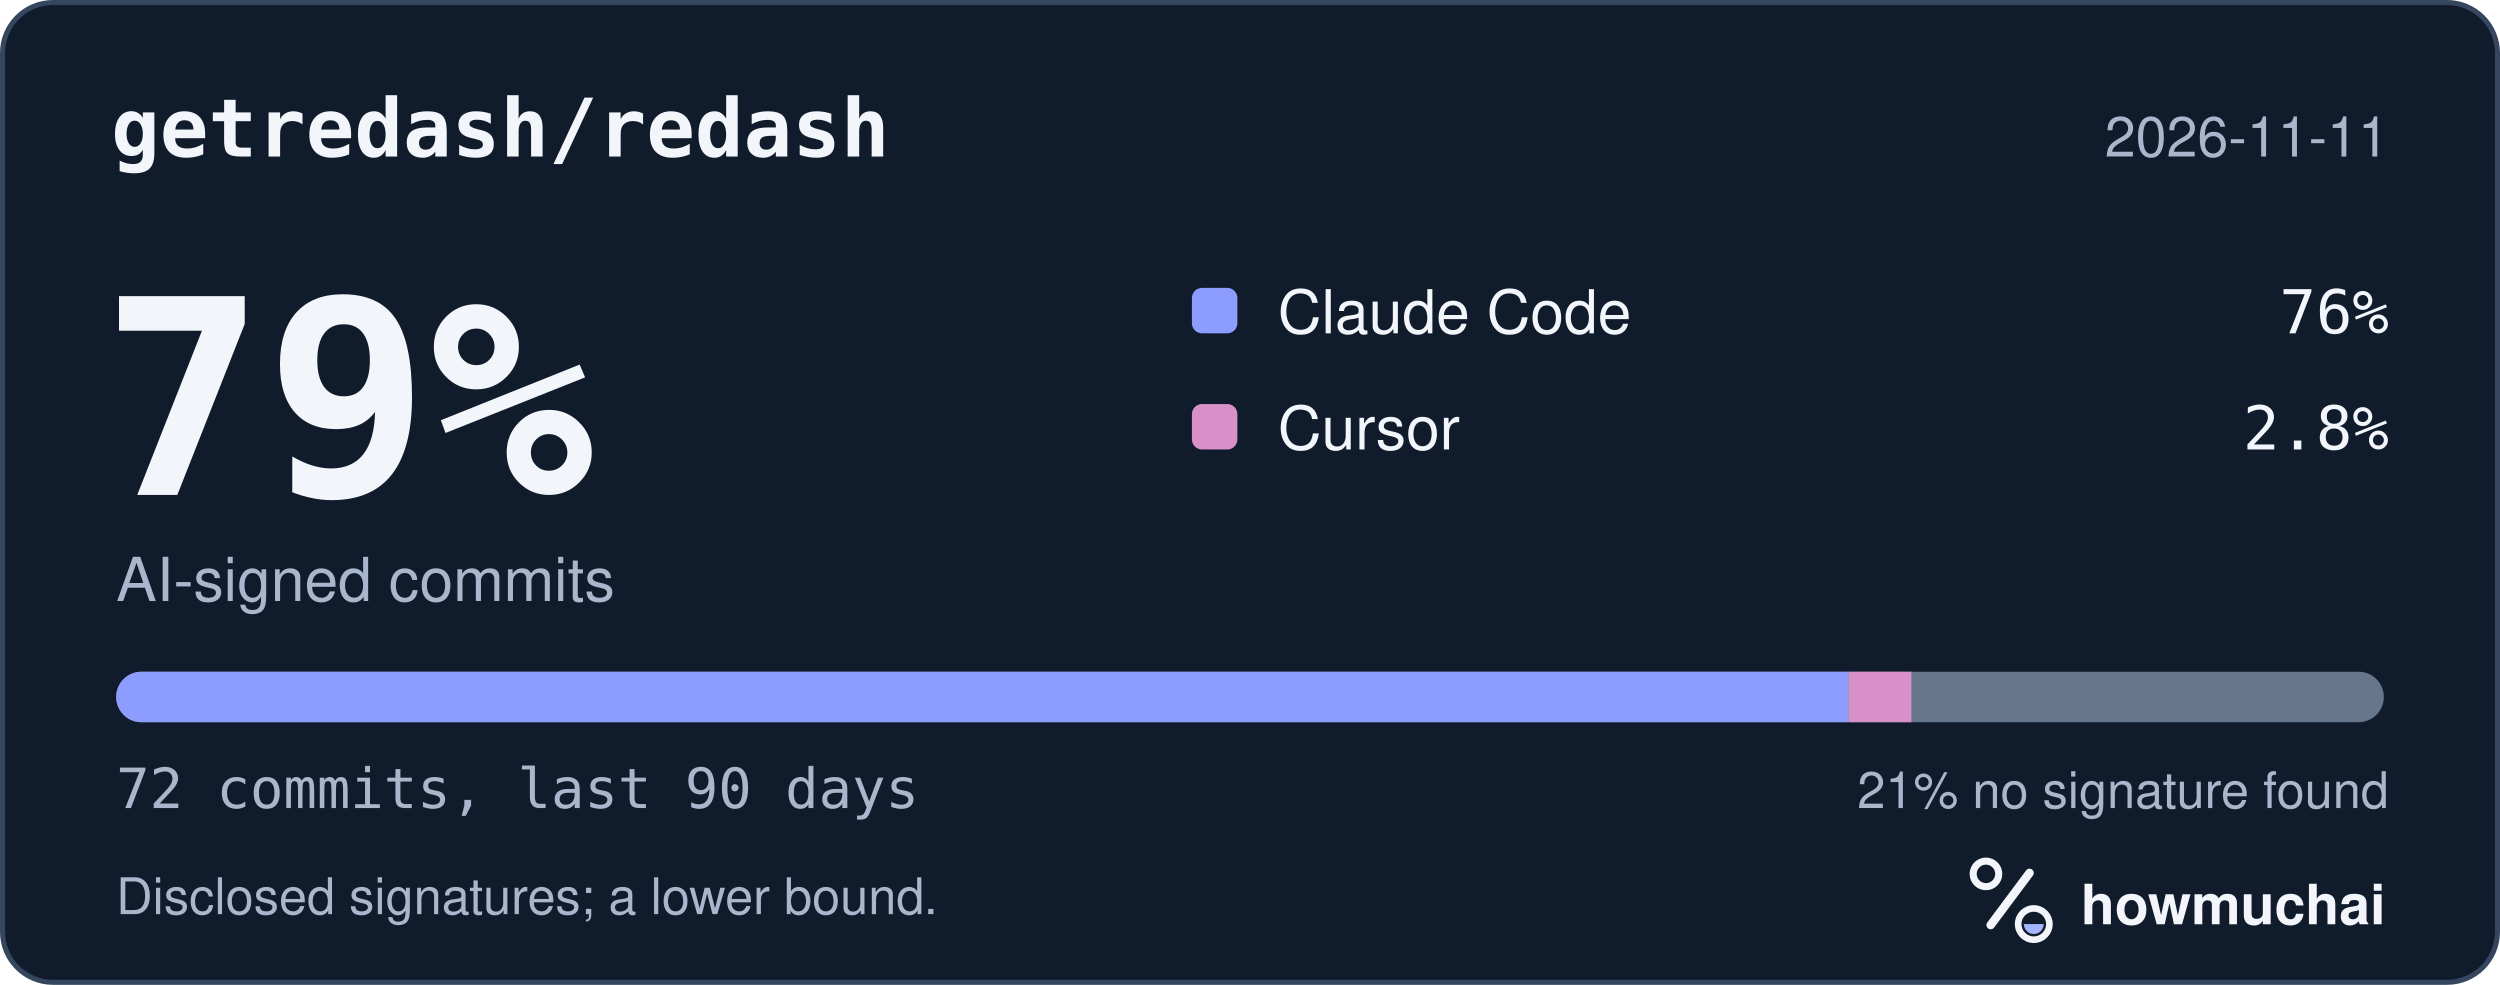
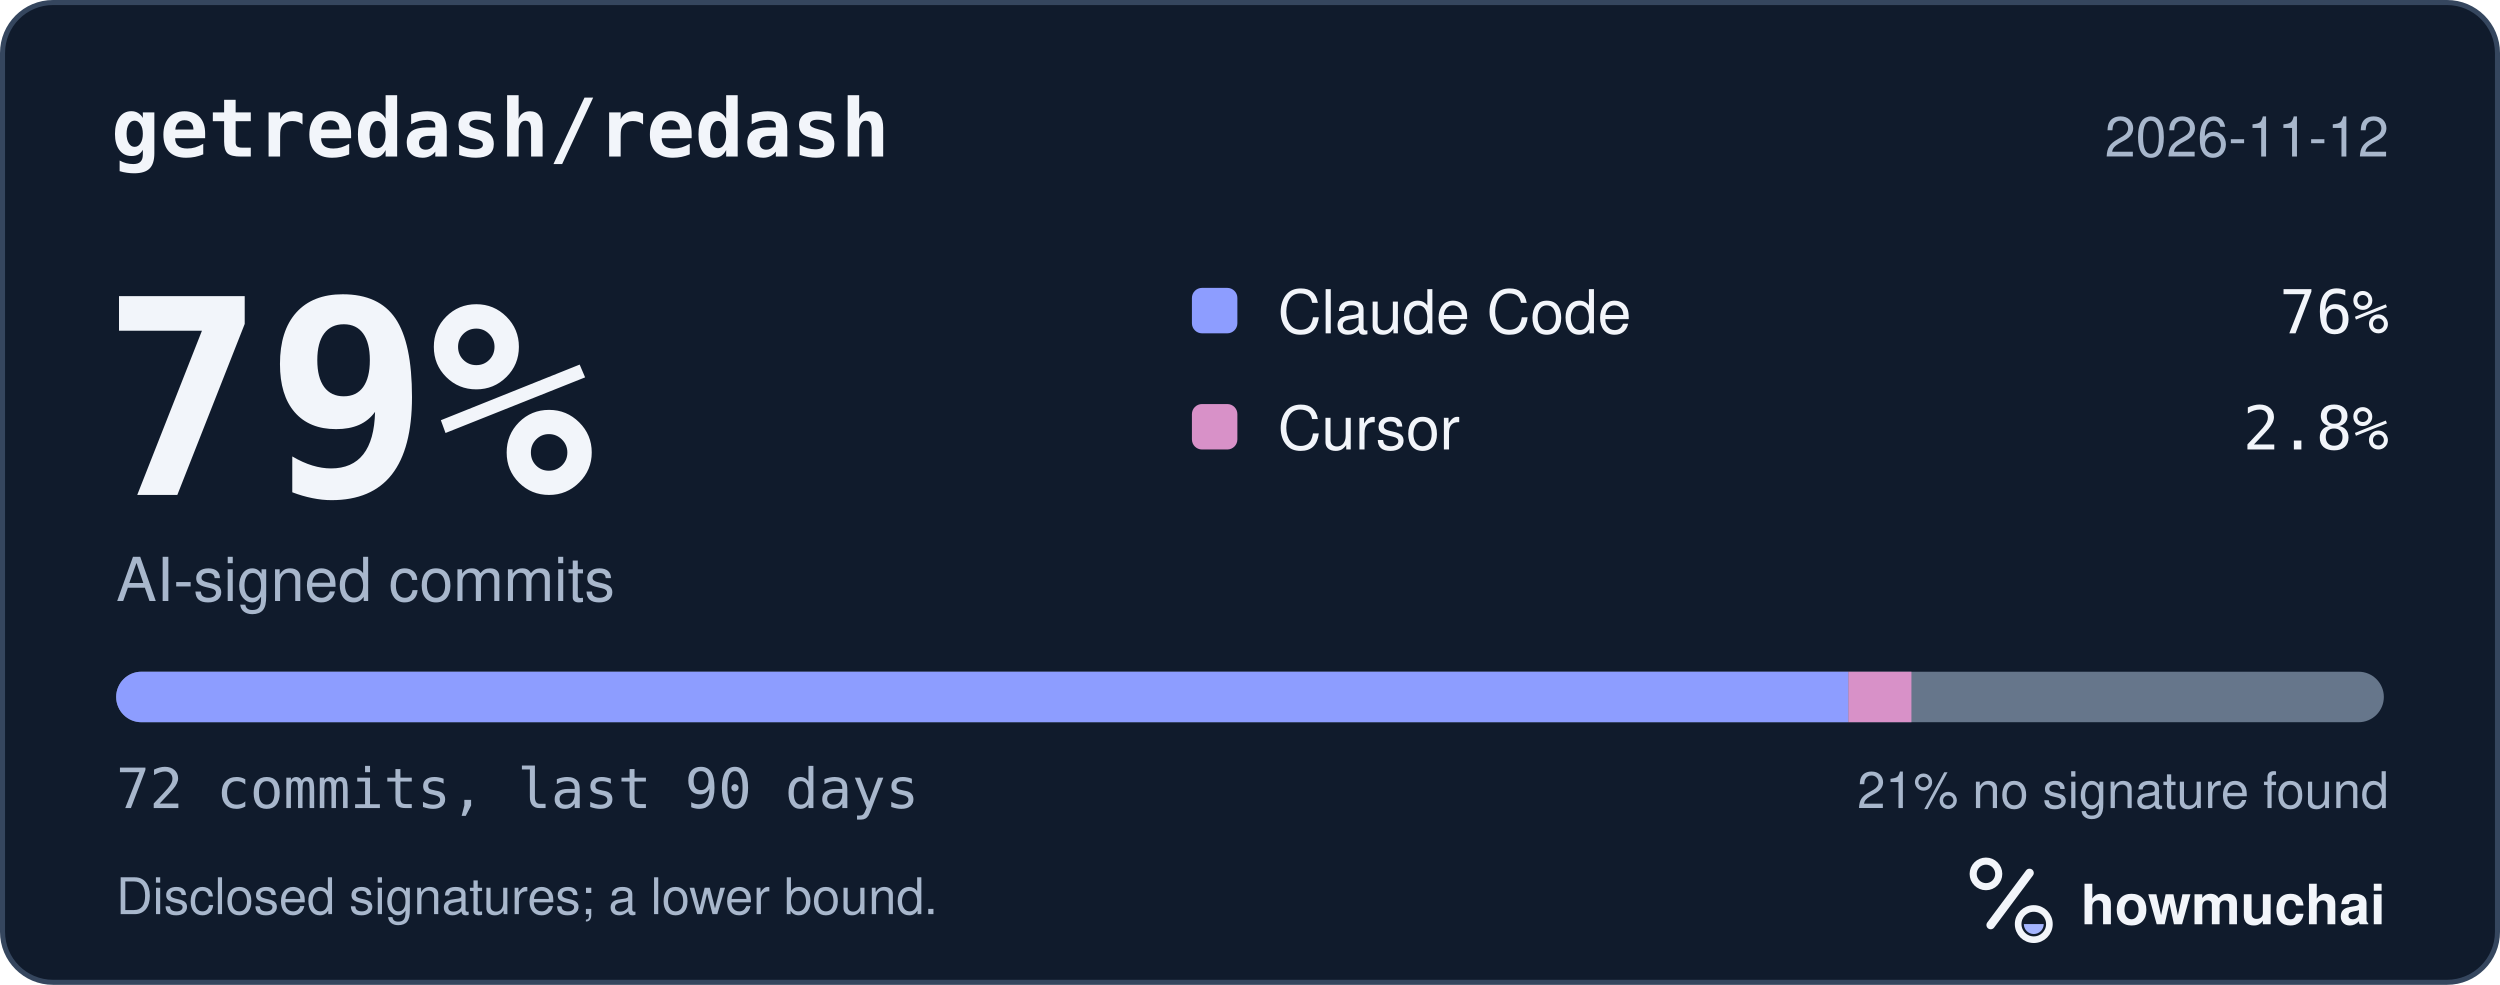
<svg xmlns="http://www.w3.org/2000/svg" width="495" height="195" viewBox="0 0 495 195" role="img" aria-labelledby="hm-t hm-d">
  <rect x="0.5" y="0.5" width="494" height="194" rx="10" fill="#101B2C" stroke="#35465E" />
  <text x="22" y="31" fill="#F2F5FA" font-family="ui-monospace, SF Mono, Menlo, Consolas, IBM Plex Mono, monospace" font-size="16" font-weight="600">getredash/redash</text>
-   <text x="473" y="31" fill="#A8B7CC" font-family="-apple-system, BlinkMacSystemFont, Segoe UI, Helvetica, Arial, Fira Sans, sans-serif" font-size="11" text-anchor="end">2026-11-11</text>
+   <text x="473" y="31" fill="#A8B7CC" font-family="-apple-system, BlinkMacSystemFont, Segoe UI, Helvetica, Arial, Fira Sans, sans-serif" font-size="11" text-anchor="end">2026-11-12</text>
  <text x="20" y="98" fill="#F2F5FA" font-family="ui-monospace, SF Mono, Menlo, Consolas, IBM Plex Mono, monospace" font-size="54" font-weight="700">79%</text>
  <text x="23" y="119" fill="#A8B7CC" font-family="-apple-system, BlinkMacSystemFont, Segoe UI, Helvetica, Arial, Fira Sans, sans-serif" font-size="12">AI-signed commits</text>
  <rect x="236" y="57" width="9" height="9" rx="2" fill="#8D9DFF" />
  <text x="253" y="66" fill="#F2F5FA" font-family="-apple-system, BlinkMacSystemFont, Segoe UI, Helvetica, Arial, Fira Sans, sans-serif" font-size="12">Claude Code</text>
  <text x="473" y="66" fill="#F2F5FA" font-family="ui-monospace, SF Mono, Menlo, Consolas, IBM Plex Mono, monospace" font-size="12" text-anchor="end">76%</text>
  <rect x="236" y="80" width="9" height="9" rx="2" fill="#D891C8" />
  <text x="253" y="89" fill="#F2F5FA" font-family="-apple-system, BlinkMacSystemFont, Segoe UI, Helvetica, Arial, Fira Sans, sans-serif" font-size="12">Cursor</text>
  <text x="473" y="89" fill="#F2F5FA" font-family="ui-monospace, SF Mono, Menlo, Consolas, IBM Plex Mono, monospace" font-size="12" text-anchor="end">2.8%</text>
  <defs>
    <clipPath id="hm-bar">
      <rect x="23" y="133" width="449" height="10" rx="5" />
    </clipPath>
  </defs>
  <rect x="23" y="133" width="449" height="10" rx="5" fill="#66768B" />
  <g clip-path="url(#hm-bar)">
    <rect x="23.00" y="133" width="342.99" height="10" fill="#8D9DFF" />
    <rect x="365.99" y="133" width="12.47" height="10" fill="#D891C8" />
  </g>
  <text x="23" y="160" fill="#A8B7CC" font-family="ui-monospace, SF Mono, Menlo, Consolas, IBM Plex Mono, monospace" font-size="11">72 commits, last 90 days</text>
  <text x="473" y="160" fill="#A8B7CC" font-family="-apple-system, BlinkMacSystemFont, Segoe UI, Helvetica, Arial, Fira Sans, sans-serif" font-size="10" text-anchor="end">21% no signature found</text>
  <text x="23" y="181" fill="#A8B7CC" font-family="-apple-system, BlinkMacSystemFont, Segoe UI, Helvetica, Arial, Fira Sans, sans-serif" font-size="10">Disclosed signatures; a lower bound.</text>
  <g transform="translate(386 166) scale(0.046875)">
    <circle cx="154" cy="150" r="54" fill="none" stroke="#F2F5FA" stroke-width="30" />
    <path d="M174 366 338 146" fill="none" stroke="#F2F5FA" stroke-width="36" stroke-linecap="round" />
    <circle cx="356" cy="362" r="66" fill="none" stroke="#F2F5FA" stroke-width="28" />
    <path d="M314 362a42 42 0 0 0 84 0Z" fill="#A4B5FF" />
  </g>
  <text x="412" y="183" fill="#F2F5FA" font-family="-apple-system, BlinkMacSystemFont, Segoe UI, Helvetica, Arial, Fira Sans, sans-serif" font-size="11" font-weight="650">howmuchai</text>
</svg>
